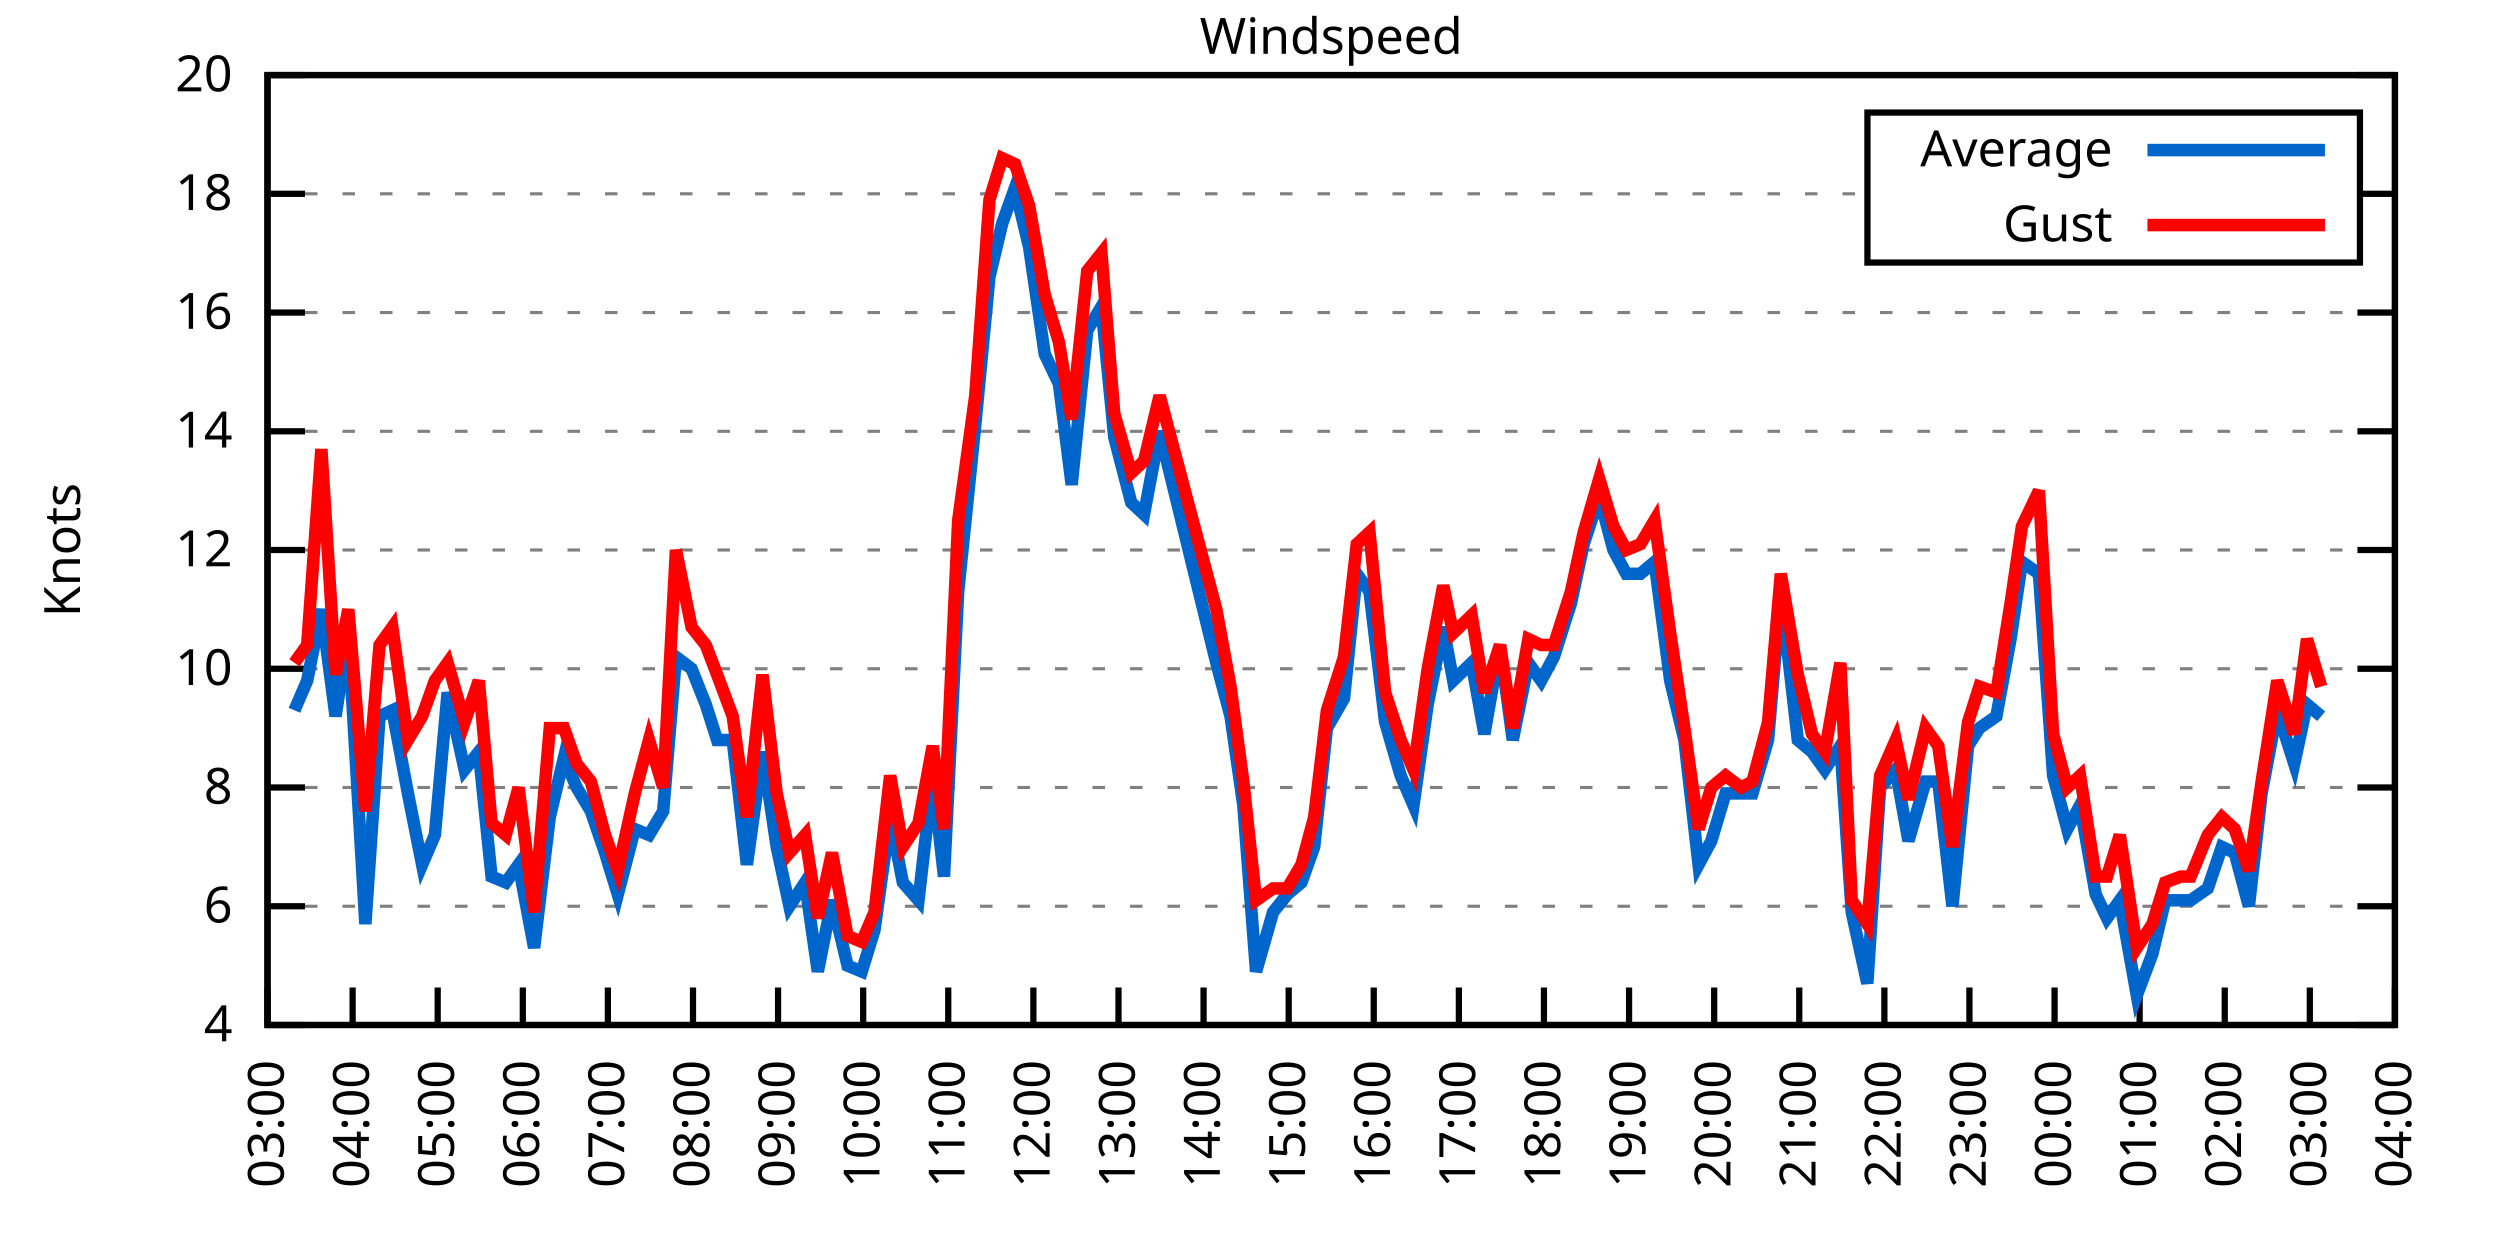
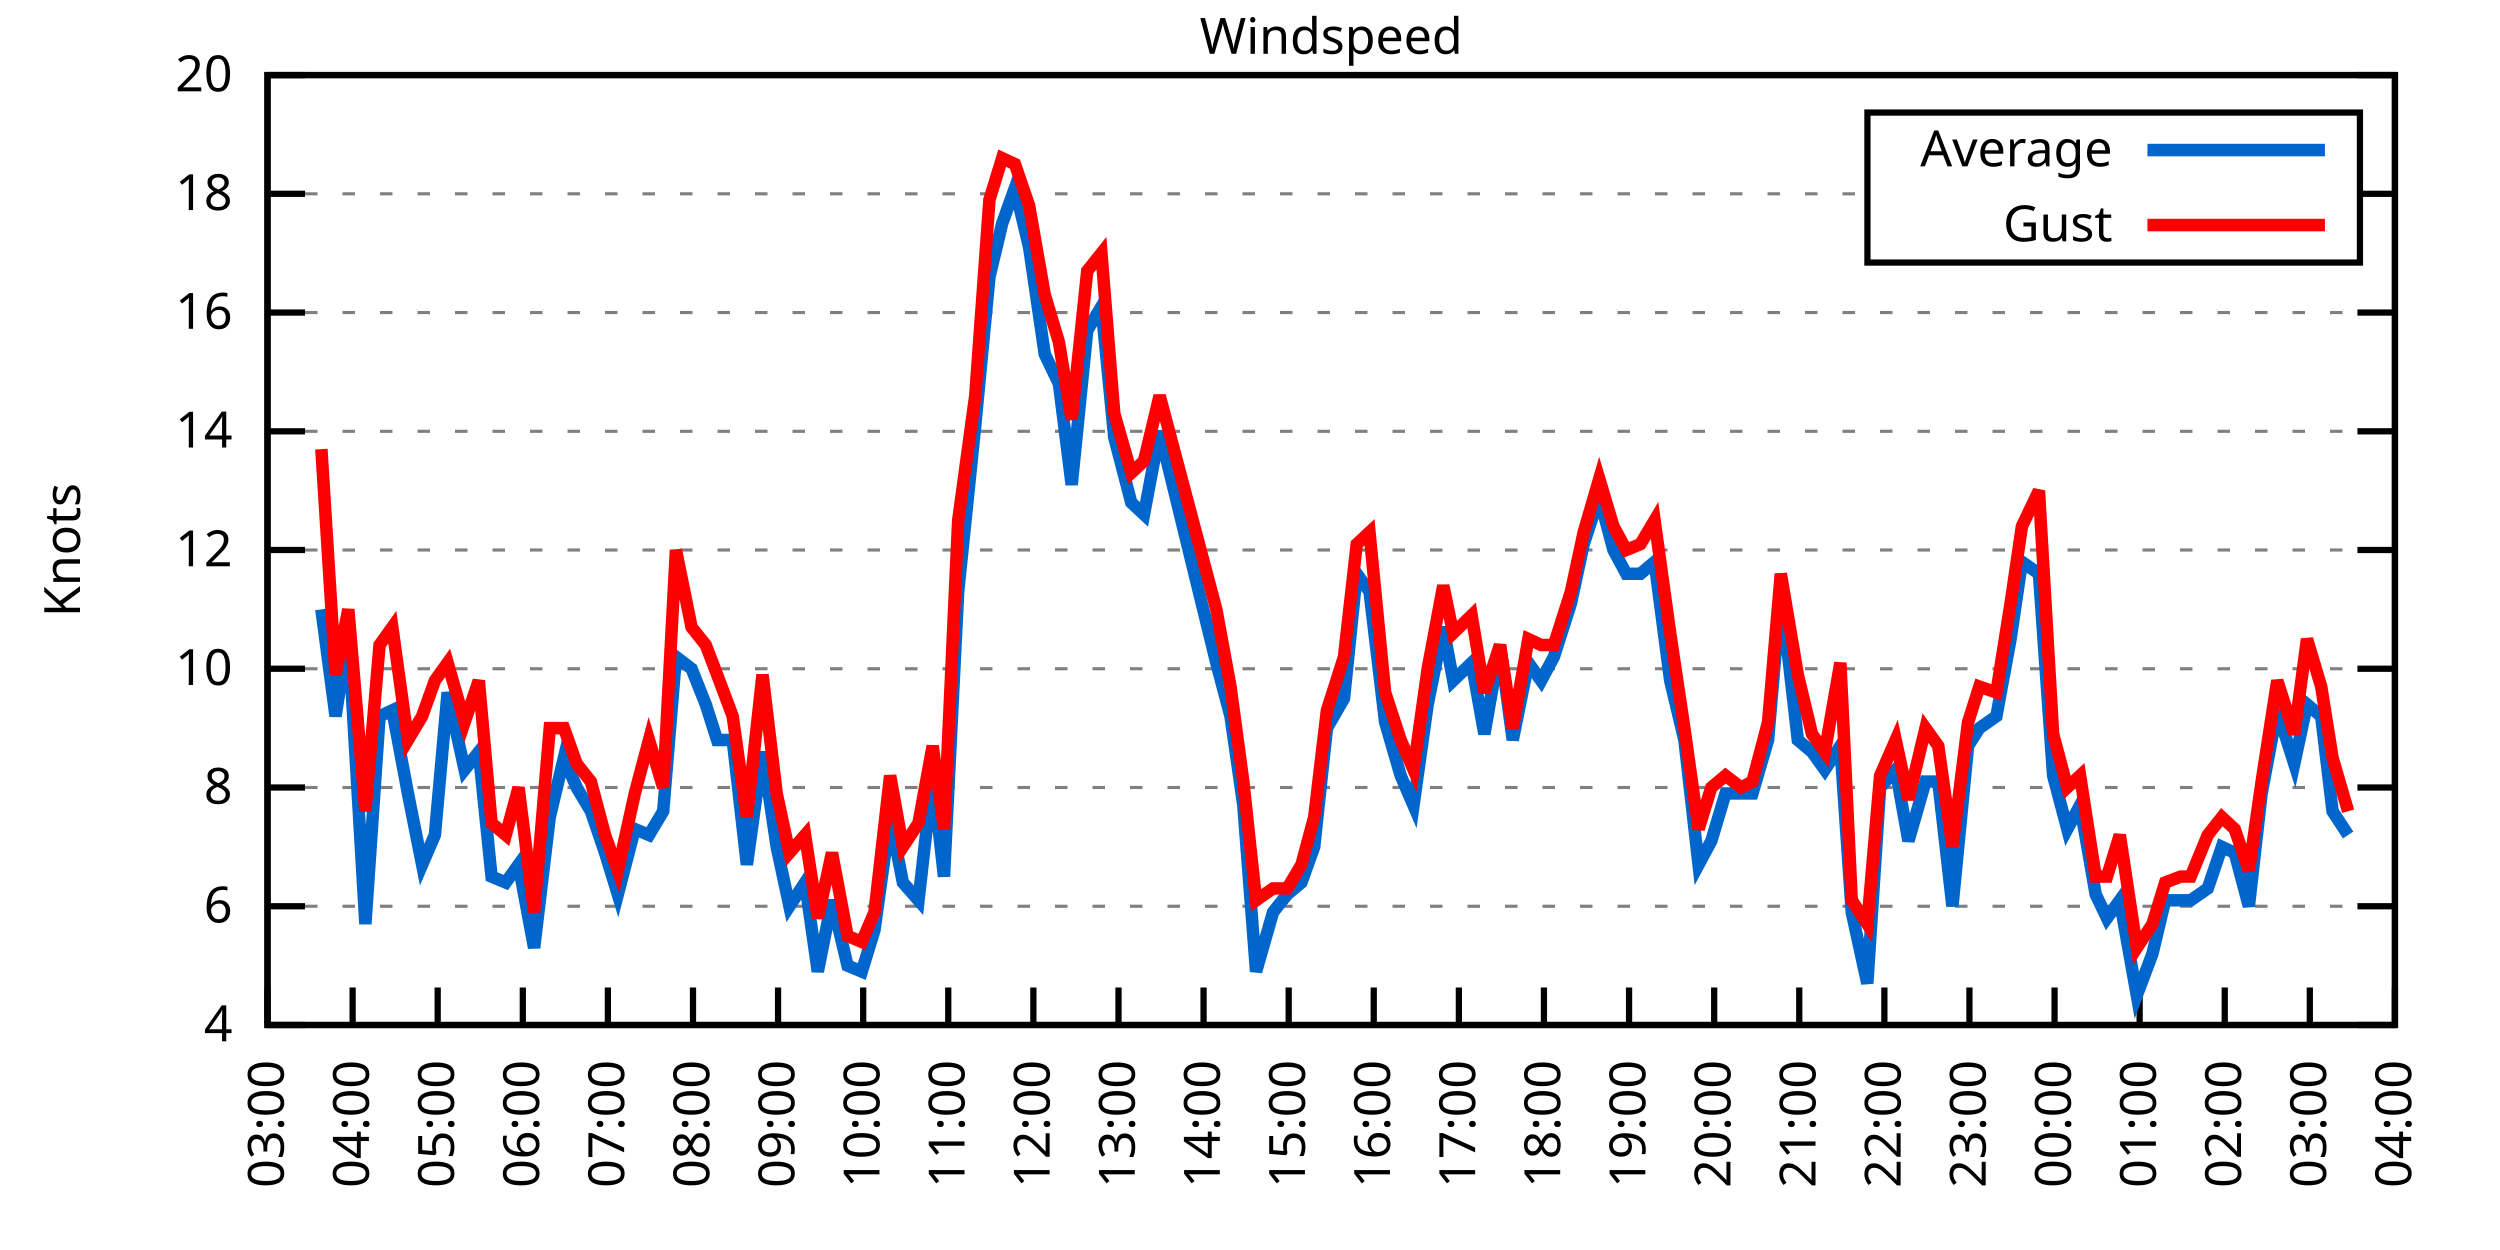
<svg xmlns="http://www.w3.org/2000/svg" xmlns:xlink="http://www.w3.org/1999/xlink" width="400" height="200" viewBox="0 0 400 200">
  <g id="gnuplot_canvas">
    <rect x="0" y="0" width="400" height="200" fill="none" />
    <defs>
      <circle id="gpDot" r="0.5" stroke-width="0.5" stroke="currentColor" />
      <path id="gpPt0" stroke-width="0.333" stroke="currentColor" d="M-1,0 h2 M0,-1 v2" />
      <path id="gpPt1" stroke-width="0.333" stroke="currentColor" d="M-1,-1 L1,1 M1,-1 L-1,1" />
      <path id="gpPt2" stroke-width="0.333" stroke="currentColor" d="M-1,0 L1,0 M0,-1 L0,1 M-1,-1 L1,1 M-1,1 L1,-1" />
      <rect id="gpPt3" stroke-width="0.333" stroke="currentColor" x="-1" y="-1" width="2" height="2" />
      <rect id="gpPt4" stroke-width="0.333" stroke="currentColor" fill="currentColor" x="-1" y="-1" width="2" height="2" />
      <circle id="gpPt5" stroke-width="0.333" stroke="currentColor" cx="0" cy="0" r="1" />
      <use xlink:href="#gpPt5" id="gpPt6" fill="currentColor" stroke="none" />
      <path id="gpPt7" stroke-width="0.333" stroke="currentColor" d="M0,-1.33 L-1.33,0.67 L1.33,0.67 z" />
      <use xlink:href="#gpPt7" id="gpPt8" fill="currentColor" stroke="none" />
      <use xlink:href="#gpPt7" id="gpPt9" stroke="currentColor" transform="rotate(180)" />
      <use xlink:href="#gpPt9" id="gpPt10" fill="currentColor" stroke="none" />
      <use xlink:href="#gpPt3" id="gpPt11" stroke="currentColor" transform="rotate(45)" />
      <use xlink:href="#gpPt11" id="gpPt12" fill="currentColor" stroke="none" />
      <path id="gpPt13" stroke-width="0.333" stroke="currentColor" d="M0,1.330 L1.265,0.411 L0.782,-1.067 L-0.782,-1.076 L-1.265,0.411 z" />
      <use xlink:href="#gpPt13" id="gpPt14" fill="currentColor" stroke="none" />
      <filter id="textbox" filterUnits="objectBoundingBox" x="0" y="0" height="1" width="1">
        <feFlood flood-color="white" flood-opacity="1" result="bgnd" />
        <feComposite in="SourceGraphic" in2="bgnd" operator="atop" />
      </filter>
      <filter id="greybox" filterUnits="objectBoundingBox" x="0" y="0" height="1" width="1">
        <feFlood flood-color="lightgrey" flood-opacity="1" result="grey" />
        <feComposite in="SourceGraphic" in2="grey" operator="atop" />
      </filter>
    </defs>
    <g fill="none" color="white" stroke="currentColor" stroke-width="1.00" stroke-linecap="butt" stroke-linejoin="miter">
</g>
    <g fill="none" color="black" stroke="currentColor" stroke-width="1.00" stroke-linecap="butt" stroke-linejoin="miter">
      <g stroke="none" shape-rendering="crispEdges">
        <polygon fill="rgb(255, 255, 255)" points="42.80,164.00 383.18,164.00 383.18,12.02 42.80,12.02 " />
      </g>
    </g>
    <g fill="none" color="black" stroke="currentColor" stroke-width="1.00" stroke-linecap="butt" stroke-linejoin="miter">
</g>
    <g fill="none" color="black" stroke="black" stroke-width="0.50" stroke-linecap="butt" stroke-linejoin="miter">
</g>
    <g fill="none" color="gray" stroke="currentColor" stroke-width="0.50" stroke-linecap="butt" stroke-linejoin="miter">
      <path stroke="gray" stroke-dasharray="2,4" class="gridline" d="M42.80,164.00 L383.19,164.00  " />
    </g>
    <g fill="none" color="gray" stroke="gray" stroke-width="1.00" stroke-linecap="butt" stroke-linejoin="miter">
</g>
    <g fill="none" color="black" stroke="currentColor" stroke-width="1.00" stroke-linecap="butt" stroke-linejoin="miter">
      <path stroke="black" d="M42.80,164.00 L48.80,164.00 M383.19,164.00 L377.19,164.00  " />
      <g transform="translate(37.20,166.60)" stroke="none" fill="black" font-family="Sans" font-size="8.00" text-anchor="end">
        <text>
          <tspan font-family="Sans"> 4</tspan>
        </text>
      </g>
    </g>
    <g fill="none" color="black" stroke="currentColor" stroke-width="1.00" stroke-linecap="butt" stroke-linejoin="miter">
</g>
    <g fill="none" color="black" stroke="black" stroke-width="0.50" stroke-linecap="butt" stroke-linejoin="miter">
</g>
    <g fill="none" color="gray" stroke="currentColor" stroke-width="0.50" stroke-linecap="butt" stroke-linejoin="miter">
      <path stroke="gray" stroke-dasharray="2,4" class="gridline" d="M42.80,145.00 L383.19,145.00  " />
    </g>
    <g fill="none" color="gray" stroke="gray" stroke-width="1.00" stroke-linecap="butt" stroke-linejoin="miter">
</g>
    <g fill="none" color="black" stroke="currentColor" stroke-width="1.00" stroke-linecap="butt" stroke-linejoin="miter">
      <path stroke="black" d="M42.80,145.00 L48.80,145.00 M383.19,145.00 L377.19,145.00  " />
      <g transform="translate(37.20,147.60)" stroke="none" fill="black" font-family="Sans" font-size="8.00" text-anchor="end">
        <text>
          <tspan font-family="Sans"> 6</tspan>
        </text>
      </g>
    </g>
    <g fill="none" color="black" stroke="currentColor" stroke-width="1.00" stroke-linecap="butt" stroke-linejoin="miter">
</g>
    <g fill="none" color="black" stroke="black" stroke-width="0.50" stroke-linecap="butt" stroke-linejoin="miter">
</g>
    <g fill="none" color="gray" stroke="currentColor" stroke-width="0.50" stroke-linecap="butt" stroke-linejoin="miter">
      <path stroke="gray" stroke-dasharray="2,4" class="gridline" d="M42.80,126.00 L383.19,126.00  " />
    </g>
    <g fill="none" color="gray" stroke="gray" stroke-width="1.00" stroke-linecap="butt" stroke-linejoin="miter">
</g>
    <g fill="none" color="black" stroke="currentColor" stroke-width="1.00" stroke-linecap="butt" stroke-linejoin="miter">
      <path stroke="black" d="M42.80,126.00 L48.80,126.00 M383.19,126.00 L377.19,126.00  " />
      <g transform="translate(37.20,128.60)" stroke="none" fill="black" font-family="Sans" font-size="8.00" text-anchor="end">
        <text>
          <tspan font-family="Sans"> 8</tspan>
        </text>
      </g>
    </g>
    <g fill="none" color="black" stroke="currentColor" stroke-width="1.00" stroke-linecap="butt" stroke-linejoin="miter">
</g>
    <g fill="none" color="black" stroke="black" stroke-width="0.50" stroke-linecap="butt" stroke-linejoin="miter">
</g>
    <g fill="none" color="gray" stroke="currentColor" stroke-width="0.50" stroke-linecap="butt" stroke-linejoin="miter">
      <path stroke="gray" stroke-dasharray="2,4" class="gridline" d="M42.80,107.00 L383.19,107.00  " />
    </g>
    <g fill="none" color="gray" stroke="gray" stroke-width="1.00" stroke-linecap="butt" stroke-linejoin="miter">
</g>
    <g fill="none" color="black" stroke="currentColor" stroke-width="1.00" stroke-linecap="butt" stroke-linejoin="miter">
      <path stroke="black" d="M42.80,107.00 L48.80,107.00 M383.19,107.00 L377.19,107.00  " />
      <g transform="translate(37.20,109.60)" stroke="none" fill="black" font-family="Sans" font-size="8.00" text-anchor="end">
        <text>
          <tspan font-family="Sans"> 10</tspan>
        </text>
      </g>
    </g>
    <g fill="none" color="black" stroke="currentColor" stroke-width="1.00" stroke-linecap="butt" stroke-linejoin="miter">
</g>
    <g fill="none" color="black" stroke="black" stroke-width="0.50" stroke-linecap="butt" stroke-linejoin="miter">
</g>
    <g fill="none" color="gray" stroke="currentColor" stroke-width="0.50" stroke-linecap="butt" stroke-linejoin="miter">
      <path stroke="gray" stroke-dasharray="2,4" class="gridline" d="M42.80,88.00 L383.19,88.00  " />
    </g>
    <g fill="none" color="gray" stroke="gray" stroke-width="1.00" stroke-linecap="butt" stroke-linejoin="miter">
</g>
    <g fill="none" color="black" stroke="currentColor" stroke-width="1.00" stroke-linecap="butt" stroke-linejoin="miter">
      <path stroke="black" d="M42.80,88.00 L48.80,88.00 M383.19,88.00 L377.19,88.00  " />
      <g transform="translate(37.20,90.60)" stroke="none" fill="black" font-family="Sans" font-size="8.00" text-anchor="end">
        <text>
          <tspan font-family="Sans"> 12</tspan>
        </text>
      </g>
    </g>
    <g fill="none" color="black" stroke="currentColor" stroke-width="1.00" stroke-linecap="butt" stroke-linejoin="miter">
</g>
    <g fill="none" color="black" stroke="black" stroke-width="0.50" stroke-linecap="butt" stroke-linejoin="miter">
</g>
    <g fill="none" color="gray" stroke="currentColor" stroke-width="0.50" stroke-linecap="butt" stroke-linejoin="miter">
      <path stroke="gray" stroke-dasharray="2,4" class="gridline" d="M42.80,69.01 L383.19,69.01  " />
    </g>
    <g fill="none" color="gray" stroke="gray" stroke-width="1.00" stroke-linecap="butt" stroke-linejoin="miter">
</g>
    <g fill="none" color="black" stroke="currentColor" stroke-width="1.00" stroke-linecap="butt" stroke-linejoin="miter">
      <path stroke="black" d="M42.80,69.01 L48.80,69.01 M383.19,69.01 L377.19,69.01  " />
      <g transform="translate(37.20,71.61)" stroke="none" fill="black" font-family="Sans" font-size="8.00" text-anchor="end">
        <text>
          <tspan font-family="Sans"> 14</tspan>
        </text>
      </g>
    </g>
    <g fill="none" color="black" stroke="currentColor" stroke-width="1.00" stroke-linecap="butt" stroke-linejoin="miter">
</g>
    <g fill="none" color="black" stroke="black" stroke-width="0.50" stroke-linecap="butt" stroke-linejoin="miter">
</g>
    <g fill="none" color="gray" stroke="currentColor" stroke-width="0.50" stroke-linecap="butt" stroke-linejoin="miter">
      <path stroke="gray" stroke-dasharray="2,4" class="gridline" d="M42.80,50.01 L383.19,50.01  " />
    </g>
    <g fill="none" color="gray" stroke="gray" stroke-width="1.00" stroke-linecap="butt" stroke-linejoin="miter">
</g>
    <g fill="none" color="black" stroke="currentColor" stroke-width="1.00" stroke-linecap="butt" stroke-linejoin="miter">
      <path stroke="black" d="M42.80,50.01 L48.80,50.01 M383.19,50.01 L377.19,50.01  " />
      <g transform="translate(37.20,52.61)" stroke="none" fill="black" font-family="Sans" font-size="8.00" text-anchor="end">
        <text>
          <tspan font-family="Sans"> 16</tspan>
        </text>
      </g>
    </g>
    <g fill="none" color="black" stroke="currentColor" stroke-width="1.00" stroke-linecap="butt" stroke-linejoin="miter">
</g>
    <g fill="none" color="black" stroke="black" stroke-width="0.50" stroke-linecap="butt" stroke-linejoin="miter">
</g>
    <g fill="none" color="gray" stroke="currentColor" stroke-width="0.50" stroke-linecap="butt" stroke-linejoin="miter">
      <path stroke="gray" stroke-dasharray="2,4" class="gridline" d="M42.80,31.01 L298.79,31.01 M377.59,31.01 L383.19,31.01  " />
    </g>
    <g fill="none" color="gray" stroke="gray" stroke-width="1.00" stroke-linecap="butt" stroke-linejoin="miter">
</g>
    <g fill="none" color="black" stroke="currentColor" stroke-width="1.00" stroke-linecap="butt" stroke-linejoin="miter">
      <path stroke="black" d="M42.80,31.01 L48.80,31.01 M383.19,31.01 L377.19,31.01  " />
      <g transform="translate(37.20,33.61)" stroke="none" fill="black" font-family="Sans" font-size="8.00" text-anchor="end">
        <text>
          <tspan font-family="Sans"> 18</tspan>
        </text>
      </g>
    </g>
    <g fill="none" color="black" stroke="currentColor" stroke-width="1.00" stroke-linecap="butt" stroke-linejoin="miter">
</g>
    <g fill="none" color="black" stroke="black" stroke-width="0.50" stroke-linecap="butt" stroke-linejoin="miter">
</g>
    <g fill="none" color="gray" stroke="currentColor" stroke-width="0.50" stroke-linecap="butt" stroke-linejoin="miter">
      <path stroke="gray" stroke-dasharray="2,4" class="gridline" d="M42.80,12.01 L383.19,12.01  " />
    </g>
    <g fill="none" color="gray" stroke="gray" stroke-width="1.00" stroke-linecap="butt" stroke-linejoin="miter">
</g>
    <g fill="none" color="black" stroke="currentColor" stroke-width="1.00" stroke-linecap="butt" stroke-linejoin="miter">
      <path stroke="black" d="M42.80,12.01 L48.80,12.01 M383.19,12.01 L377.19,12.01  " />
      <g transform="translate(37.20,14.61)" stroke="none" fill="black" font-family="Sans" font-size="8.00" text-anchor="end">
        <text>
          <tspan font-family="Sans"> 20</tspan>
        </text>
      </g>
    </g>
    <g fill="none" color="black" stroke="currentColor" stroke-width="1.00" stroke-linecap="butt" stroke-linejoin="miter">
      <path stroke="black" d="M42.80,164.00 L42.80,158.00  " />
      <g transform="translate(45.40,169.60) rotate(270.00)" stroke="none" fill="black" font-family="Sans" font-size="8.00" text-anchor="end">
        <text>
          <tspan font-family="Sans">03:00</tspan>
        </text>
      </g>
    </g>
    <g fill="none" color="black" stroke="currentColor" stroke-width="1.00" stroke-linecap="butt" stroke-linejoin="miter">
      <path stroke="black" d="M56.42,164.00 L56.42,158.00  " />
      <g transform="translate(59.02,169.60) rotate(270.00)" stroke="none" fill="black" font-family="Sans" font-size="8.00" text-anchor="end">
        <text>
          <tspan font-family="Sans">04:00</tspan>
        </text>
      </g>
    </g>
    <g fill="none" color="black" stroke="currentColor" stroke-width="1.00" stroke-linecap="butt" stroke-linejoin="miter">
      <path stroke="black" d="M70.03,164.00 L70.03,158.00  " />
      <g transform="translate(72.63,169.60) rotate(270.00)" stroke="none" fill="black" font-family="Sans" font-size="8.00" text-anchor="end">
        <text>
          <tspan font-family="Sans">05:00</tspan>
        </text>
      </g>
    </g>
    <g fill="none" color="black" stroke="currentColor" stroke-width="1.00" stroke-linecap="butt" stroke-linejoin="miter">
      <path stroke="black" d="M83.65,164.00 L83.65,158.00  " />
      <g transform="translate(86.25,169.60) rotate(270.00)" stroke="none" fill="black" font-family="Sans" font-size="8.00" text-anchor="end">
        <text>
          <tspan font-family="Sans">06:00</tspan>
        </text>
      </g>
    </g>
    <g fill="none" color="black" stroke="currentColor" stroke-width="1.00" stroke-linecap="butt" stroke-linejoin="miter">
      <path stroke="black" d="M97.26,164.00 L97.26,158.00  " />
      <g transform="translate(99.86,169.60) rotate(270.00)" stroke="none" fill="black" font-family="Sans" font-size="8.00" text-anchor="end">
        <text>
          <tspan font-family="Sans">07:00</tspan>
        </text>
      </g>
    </g>
    <g fill="none" color="black" stroke="currentColor" stroke-width="1.00" stroke-linecap="butt" stroke-linejoin="miter">
      <path stroke="black" d="M110.88,164.00 L110.88,158.00  " />
      <g transform="translate(113.48,169.60) rotate(270.00)" stroke="none" fill="black" font-family="Sans" font-size="8.00" text-anchor="end">
        <text>
          <tspan font-family="Sans">08:00</tspan>
        </text>
      </g>
    </g>
    <g fill="none" color="black" stroke="currentColor" stroke-width="1.00" stroke-linecap="butt" stroke-linejoin="miter">
      <path stroke="black" d="M124.49,164.00 L124.49,158.00  " />
      <g transform="translate(127.09,169.60) rotate(270.00)" stroke="none" fill="black" font-family="Sans" font-size="8.00" text-anchor="end">
        <text>
          <tspan font-family="Sans">09:00</tspan>
        </text>
      </g>
    </g>
    <g fill="none" color="black" stroke="currentColor" stroke-width="1.00" stroke-linecap="butt" stroke-linejoin="miter">
      <path stroke="black" d="M138.11,164.00 L138.11,158.00  " />
      <g transform="translate(140.71,169.60) rotate(270.00)" stroke="none" fill="black" font-family="Sans" font-size="8.00" text-anchor="end">
        <text>
          <tspan font-family="Sans">10:00</tspan>
        </text>
      </g>
    </g>
    <g fill="none" color="black" stroke="currentColor" stroke-width="1.00" stroke-linecap="butt" stroke-linejoin="miter">
      <path stroke="black" d="M151.72,164.00 L151.72,158.00  " />
      <g transform="translate(154.32,169.60) rotate(270.00)" stroke="none" fill="black" font-family="Sans" font-size="8.00" text-anchor="end">
        <text>
          <tspan font-family="Sans">11:00</tspan>
        </text>
      </g>
    </g>
    <g fill="none" color="black" stroke="currentColor" stroke-width="1.00" stroke-linecap="butt" stroke-linejoin="miter">
      <path stroke="black" d="M165.34,164.00 L165.34,158.00  " />
      <g transform="translate(167.94,169.60) rotate(270.00)" stroke="none" fill="black" font-family="Sans" font-size="8.00" text-anchor="end">
        <text>
          <tspan font-family="Sans">12:00</tspan>
        </text>
      </g>
    </g>
    <g fill="none" color="black" stroke="currentColor" stroke-width="1.00" stroke-linecap="butt" stroke-linejoin="miter">
      <path stroke="black" d="M178.96,164.00 L178.96,158.00  " />
      <g transform="translate(181.56,169.60) rotate(270.00)" stroke="none" fill="black" font-family="Sans" font-size="8.00" text-anchor="end">
        <text>
          <tspan font-family="Sans">13:00</tspan>
        </text>
      </g>
    </g>
    <g fill="none" color="black" stroke="currentColor" stroke-width="1.00" stroke-linecap="butt" stroke-linejoin="miter">
      <path stroke="black" d="M192.57,164.00 L192.57,158.00  " />
      <g transform="translate(195.17,169.60) rotate(270.00)" stroke="none" fill="black" font-family="Sans" font-size="8.00" text-anchor="end">
        <text>
          <tspan font-family="Sans">14:00</tspan>
        </text>
      </g>
    </g>
    <g fill="none" color="black" stroke="currentColor" stroke-width="1.00" stroke-linecap="butt" stroke-linejoin="miter">
      <path stroke="black" d="M206.19,164.00 L206.19,158.00  " />
      <g transform="translate(208.79,169.60) rotate(270.00)" stroke="none" fill="black" font-family="Sans" font-size="8.00" text-anchor="end">
        <text>
          <tspan font-family="Sans">15:00</tspan>
        </text>
      </g>
    </g>
    <g fill="none" color="black" stroke="currentColor" stroke-width="1.00" stroke-linecap="butt" stroke-linejoin="miter">
      <path stroke="black" d="M219.80,164.00 L219.80,158.00  " />
      <g transform="translate(222.40,169.60) rotate(270.00)" stroke="none" fill="black" font-family="Sans" font-size="8.00" text-anchor="end">
        <text>
          <tspan font-family="Sans">16:00</tspan>
        </text>
      </g>
    </g>
    <g fill="none" color="black" stroke="currentColor" stroke-width="1.00" stroke-linecap="butt" stroke-linejoin="miter">
      <path stroke="black" d="M233.42,164.00 L233.42,158.00  " />
      <g transform="translate(236.02,169.60) rotate(270.00)" stroke="none" fill="black" font-family="Sans" font-size="8.00" text-anchor="end">
        <text>
          <tspan font-family="Sans">17:00</tspan>
        </text>
      </g>
    </g>
    <g fill="none" color="black" stroke="currentColor" stroke-width="1.00" stroke-linecap="butt" stroke-linejoin="miter">
      <path stroke="black" d="M247.03,164.00 L247.03,158.00  " />
      <g transform="translate(249.63,169.60) rotate(270.00)" stroke="none" fill="black" font-family="Sans" font-size="8.00" text-anchor="end">
        <text>
          <tspan font-family="Sans">18:00</tspan>
        </text>
      </g>
    </g>
    <g fill="none" color="black" stroke="currentColor" stroke-width="1.00" stroke-linecap="butt" stroke-linejoin="miter">
      <path stroke="black" d="M260.65,164.00 L260.65,158.00  " />
      <g transform="translate(263.25,169.60) rotate(270.00)" stroke="none" fill="black" font-family="Sans" font-size="8.00" text-anchor="end">
        <text>
          <tspan font-family="Sans">19:00</tspan>
        </text>
      </g>
    </g>
    <g fill="none" color="black" stroke="currentColor" stroke-width="1.00" stroke-linecap="butt" stroke-linejoin="miter">
      <path stroke="black" d="M274.27,164.00 L274.27,158.00  " />
      <g transform="translate(276.87,169.60) rotate(270.00)" stroke="none" fill="black" font-family="Sans" font-size="8.00" text-anchor="end">
        <text>
          <tspan font-family="Sans">20:00</tspan>
        </text>
      </g>
    </g>
    <g fill="none" color="black" stroke="currentColor" stroke-width="1.00" stroke-linecap="butt" stroke-linejoin="miter">
      <path stroke="black" d="M287.88,164.00 L287.88,158.00  " />
      <g transform="translate(290.48,169.60) rotate(270.00)" stroke="none" fill="black" font-family="Sans" font-size="8.00" text-anchor="end">
        <text>
          <tspan font-family="Sans">21:00</tspan>
        </text>
      </g>
    </g>
    <g fill="none" color="black" stroke="currentColor" stroke-width="1.00" stroke-linecap="butt" stroke-linejoin="miter">
      <path stroke="black" d="M301.50,164.00 L301.50,158.00  " />
      <g transform="translate(304.10,169.60) rotate(270.00)" stroke="none" fill="black" font-family="Sans" font-size="8.00" text-anchor="end">
        <text>
          <tspan font-family="Sans">22:00</tspan>
        </text>
      </g>
    </g>
    <g fill="none" color="black" stroke="currentColor" stroke-width="1.00" stroke-linecap="butt" stroke-linejoin="miter">
      <path stroke="black" d="M315.11,164.00 L315.11,158.00  " />
      <g transform="translate(317.71,169.60) rotate(270.00)" stroke="none" fill="black" font-family="Sans" font-size="8.00" text-anchor="end">
        <text>
          <tspan font-family="Sans">23:00</tspan>
        </text>
      </g>
    </g>
    <g fill="none" color="black" stroke="currentColor" stroke-width="1.00" stroke-linecap="butt" stroke-linejoin="miter">
      <path stroke="black" d="M328.73,164.00 L328.73,158.00  " />
      <g transform="translate(331.33,169.60) rotate(270.00)" stroke="none" fill="black" font-family="Sans" font-size="8.00" text-anchor="end">
        <text>
          <tspan font-family="Sans">00:00</tspan>
        </text>
      </g>
    </g>
    <g fill="none" color="black" stroke="currentColor" stroke-width="1.00" stroke-linecap="butt" stroke-linejoin="miter">
      <path stroke="black" d="M342.34,164.00 L342.34,158.00  " />
      <g transform="translate(344.94,169.60) rotate(270.00)" stroke="none" fill="black" font-family="Sans" font-size="8.00" text-anchor="end">
        <text>
          <tspan font-family="Sans">01:00</tspan>
        </text>
      </g>
    </g>
    <g fill="none" color="black" stroke="currentColor" stroke-width="1.00" stroke-linecap="butt" stroke-linejoin="miter">
      <path stroke="black" d="M355.96,164.00 L355.96,158.00  " />
      <g transform="translate(358.56,169.60) rotate(270.00)" stroke="none" fill="black" font-family="Sans" font-size="8.00" text-anchor="end">
        <text>
          <tspan font-family="Sans">02:00</tspan>
        </text>
      </g>
    </g>
    <g fill="none" color="black" stroke="currentColor" stroke-width="1.00" stroke-linecap="butt" stroke-linejoin="miter">
      <path stroke="black" d="M369.57,164.00 L369.57,158.00  " />
      <g transform="translate(372.17,169.60) rotate(270.00)" stroke="none" fill="black" font-family="Sans" font-size="8.00" text-anchor="end">
        <text>
          <tspan font-family="Sans">03:00</tspan>
        </text>
      </g>
    </g>
    <g fill="none" color="black" stroke="currentColor" stroke-width="1.00" stroke-linecap="butt" stroke-linejoin="miter">
      <path stroke="black" d="M383.19,164.00 L383.19,158.00  " />
      <g transform="translate(385.79,169.60) rotate(270.00)" stroke="none" fill="black" font-family="Sans" font-size="8.00" text-anchor="end">
        <text>
          <tspan font-family="Sans">04:00</tspan>
        </text>
      </g>
    </g>
    <g fill="none" color="black" stroke="currentColor" stroke-width="1.00" stroke-linecap="butt" stroke-linejoin="miter">
</g>
    <g fill="none" color="black" stroke="currentColor" stroke-width="1.00" stroke-linecap="butt" stroke-linejoin="miter">
      <path stroke="black" d="M42.80,12.01 L42.80,164.00 L383.19,164.00 L383.19,12.01 L42.80,12.01 Z  " />
    </g>
    <g fill="none" color="black" stroke="currentColor" stroke-width="1.00" stroke-linecap="butt" stroke-linejoin="miter">
</g>
    <g fill="none" color="black" stroke="currentColor" stroke-width="1.00" stroke-linecap="butt" stroke-linejoin="miter">
      <path stroke="black" d="M298.79,42.01 L298.79,18.01 L377.59,18.01 L377.59,42.01 L298.79,42.01 Z  " />
    </g>
    <g id="Windspeed_plot_1">
      <g fill="none" color="white" stroke="black" stroke-width="2.00" stroke-linecap="butt" stroke-linejoin="miter">
</g>
      <g fill="none" color="black" stroke="currentColor" stroke-width="2.00" stroke-linecap="butt" stroke-linejoin="miter">
        <g transform="translate(337.99,26.61)" stroke="none" fill="black" font-family="Sans" font-size="8.00" text-anchor="end">
          <text>
            <tspan font-family="Sans">Average</tspan>
          </text>
        </g>
      </g>
      <g fill="none" color="black" stroke="currentColor" stroke-width="2.00" stroke-linecap="butt" stroke-linejoin="miter">
-         <path stroke="rgb(  0, 102, 204)" d="M343.59,24.01 L371.99,24.01 M47.11,113.65 L49.15,108.90 L51.42,97.50 L53.69,114.60 L55.73,101.30 L58.46,147.85   L60.73,114.60 L62.77,113.65 L65.27,126.95 L67.54,138.35 L69.58,133.60 L71.62,110.80 L74.34,123.15 L76.61,120.30   L78.65,140.25 L80.92,141.20 L82.97,138.35 L85.46,151.65 L87.96,130.75 L90.23,121.25 L92.27,126.00 L94.54,129.80   L96.81,136.45 L98.85,143.10 L101.57,132.65 L103.84,133.60 L106.11,129.80 L108.15,105.10 L110.65,107.00 L112.92,112.70   L114.74,118.40 L117.23,118.40 L119.50,138.35 L122.00,120.30 L124.27,135.50 L126.31,145.00 L128.81,141.20 L130.85,155.45   L133.12,144.05 L135.61,154.50 L137.88,155.45 L139.92,148.80 L142.42,130.75 L144.46,141.20 L146.96,144.05 L149.23,124.10   L151.04,140.25 L153.31,94.65 L156.04,68.06 L158.31,44.31 L160.35,35.76 L162.39,30.06 L164.66,39.56 L167.16,56.66   L169.43,61.41 L171.47,77.56 L173.96,52.86 L176.23,49.06 L178.28,69.96 L181.00,80.41 L183.04,82.31 L185.54,69.01   L194.61,106.05 L196.88,114.60 L198.93,128.85 L200.97,155.45 L203.69,145.95 L205.96,143.10 L208.23,141.20 L210.27,135.50   L212.31,116.50 L215.04,111.75 L217.08,91.80 L219.12,94.65 L221.62,115.55 L224.11,124.10 L226.16,128.85 L228.43,112.70   L230.92,100.35 L232.51,108.90 L235.46,106.05 L237.50,117.45 L240.00,103.20 L242.04,118.40 L244.54,106.05 L246.58,108.90   L248.62,105.10 L251.35,96.55 L253.39,87.06 L255.88,79.46 L258.15,88.00 L260.20,91.80 L262.47,91.80 L264.73,89.90   L267.23,108.90 L269.50,118.40 L271.77,138.35 L273.81,134.55 L276.08,126.95 L278.58,126.95 L280.39,126.95 L282.89,118.40   L284.93,94.65 L287.65,118.40 L289.92,120.30 L291.97,123.15 L294.46,119.35 L296.28,145.95 L298.77,157.35 L300.82,126.00   L303.31,123.15 L305.35,134.55 L308.08,125.05 L310.12,125.05 L312.39,145.00 L314.89,119.35 L316.70,116.50 L319.42,114.60   L321.69,102.25 L323.51,89.90 L326.23,91.80 L328.50,124.10 L330.77,132.65 L332.81,128.85 L335.31,143.10 L337.12,146.90   L339.17,144.05 L341.89,159.25 L344.39,152.60 L346.43,144.05 L348.92,144.05 L350.51,144.05 L353.24,142.15 L355.50,135.50   L357.55,136.45 L359.82,145.00 L361.86,126.95 L364.36,113.65 L367.08,122.20 L369.12,112.70 L371.39,114.60  " />
+         <path stroke="rgb(  0, 102, 204)" d="M343.59,24.01 L371.99,24.01 M51.42,97.50 L53.69,114.60 L55.73,101.30 L58.46,147.85 L60.73,114.60 L62.77,113.65   L65.27,126.95 L67.54,138.35 L69.58,133.60 L71.62,110.80 L74.34,123.15 L76.61,120.30 L78.65,140.25 L80.92,141.20   L82.97,138.35 L85.46,151.65 L87.96,130.75 L90.23,121.25 L92.27,126.00 L94.54,129.80 L96.81,136.45 L98.85,143.10   L101.57,132.65 L103.84,133.60 L106.11,129.80 L108.15,105.10 L110.65,107.00 L112.92,112.70 L114.74,118.40 L117.23,118.40   L119.50,138.35 L122.00,120.30 L124.27,135.50 L126.31,145.00 L128.81,141.20 L130.85,155.45 L133.12,144.05 L135.61,154.50   L137.88,155.45 L139.92,148.80 L142.42,130.75 L144.46,141.20 L146.96,144.05 L149.23,124.10 L151.04,140.25 L153.31,94.65   L156.04,68.06 L158.31,44.31 L160.35,35.76 L162.39,30.06 L164.66,39.56 L167.16,56.66 L169.43,61.41 L171.47,77.56   L173.96,52.86 L176.23,49.06 L178.28,69.96 L181.00,80.41 L183.04,82.31 L185.54,69.01 L194.61,106.05 L196.88,114.60   L198.93,128.85 L200.97,155.45 L203.69,145.95 L205.96,143.10 L208.23,141.20 L210.27,135.50 L212.31,116.50 L215.04,111.75   L217.08,91.80 L219.12,94.65 L221.62,115.55 L224.11,124.10 L226.16,128.85 L228.43,112.70 L230.92,100.35 L232.51,108.90   L235.46,106.05 L237.50,117.45 L240.00,103.20 L242.04,118.40 L244.54,106.05 L246.58,108.90 L248.62,105.10 L251.35,96.55   L253.39,87.06 L255.88,79.46 L258.15,88.00 L260.20,91.80 L262.47,91.80 L264.73,89.90 L267.23,108.90 L269.50,118.40   L271.77,138.35 L273.81,134.55 L276.08,126.95 L278.58,126.95 L280.39,126.95 L282.89,118.40 L284.93,94.65 L287.65,118.40   L289.92,120.30 L291.97,123.15 L294.46,119.35 L296.28,145.95 L298.77,157.35 L300.82,126.00 L303.31,123.15 L305.35,134.55   L308.08,125.05 L310.12,125.05 L312.39,145.00 L314.89,119.35 L316.70,116.50 L319.42,114.60 L321.69,102.25 L323.51,89.90   L326.23,91.80 L328.50,124.10 L330.77,132.65 L332.81,128.85 L335.31,143.10 L337.12,146.90 L339.17,144.05 L341.89,159.25   L344.39,152.60 L346.43,144.05 L348.92,144.05 L350.51,144.05 L353.24,142.15 L355.50,135.50 L357.55,136.45 L359.82,145.00   L361.86,126.95 L364.36,113.65 L367.08,122.20 L369.12,112.70 L371.39,114.60 L373.21,129.80 L375.70,133.60  " />
      </g>
    </g>
    <g id="Windspeed_plot_2">
      <g fill="none" color="black" stroke="currentColor" stroke-width="2.00" stroke-linecap="butt" stroke-linejoin="miter">
        <g transform="translate(337.99,38.61)" stroke="none" fill="black" font-family="Sans" font-size="8.00" text-anchor="end">
          <text>
            <tspan font-family="Sans">Gust</tspan>
          </text>
        </g>
      </g>
      <g fill="none" color="black" stroke="currentColor" stroke-width="2.00" stroke-linecap="butt" stroke-linejoin="miter">
-         <path stroke="rgb(255,   0,   0)" d="M343.59,36.01 L371.99,36.01 M47.11,106.05 L49.15,103.20 L51.42,71.86 L53.69,107.95 L55.73,97.50 L58.46,129.80   L60.73,103.20 L62.77,100.35 L65.27,118.40 L67.54,114.60 L69.58,108.90 L71.62,106.05 L74.34,115.55 L76.61,108.90   L78.65,131.70 L80.92,133.60 L82.97,126.00 L85.46,145.95 L87.96,116.50 L90.23,116.50 L92.27,122.20 L94.54,125.05   L96.81,133.60 L98.85,139.30 L101.57,126.95 L103.84,118.40 L106.11,126.00 L108.15,88.00 L110.65,100.35 L112.92,103.20   L114.74,107.95 L117.23,114.60 L119.50,130.75 L122.00,107.95 L124.27,126.95 L126.31,136.45 L128.81,133.60 L130.85,146.90   L133.12,136.45 L135.61,149.75 L137.88,150.70 L139.92,145.95 L142.42,124.10 L144.46,135.50 L146.96,131.70 L149.23,119.35   L151.04,132.65 L153.31,83.26 L156.04,63.31 L158.31,31.96 L160.35,25.31 L162.39,26.26 L164.66,32.91 L167.16,47.16   L169.43,54.76 L171.47,67.11 L173.96,43.36 L176.23,40.51 L178.28,66.16 L181.00,75.66 L183.04,73.76 L185.54,63.31   L194.61,97.50 L196.88,109.85 L198.93,125.05 L200.97,144.05 L203.69,142.15 L205.96,142.15 L208.23,138.35 L210.27,130.75   L212.31,113.65 L215.04,105.10 L217.08,87.06 L219.12,85.16 L221.62,110.80 L224.11,118.40 L226.16,123.15 L228.43,107.00   L230.92,93.70 L232.51,101.30 L235.46,98.45 L237.50,110.80 L240.00,103.20 L242.04,116.50 L244.54,102.25 L246.58,103.20   L248.62,103.20 L251.35,94.65 L253.39,85.16 L255.88,76.61 L258.15,84.21 L260.20,88.00 L262.47,87.06 L264.73,83.26   L267.23,101.30 L269.50,116.50 L271.77,132.65 L273.81,126.00 L276.08,124.10 L278.58,126.00 L280.39,125.05 L282.89,115.55   L284.93,91.80 L287.65,107.95 L289.92,117.45 L291.97,120.30 L294.46,106.05 L296.28,144.05 L298.77,147.85 L300.82,124.10   L303.31,118.40 L305.35,127.90 L308.08,116.50 L310.12,119.35 L312.39,135.50 L314.89,115.55 L316.70,109.85 L319.42,110.80   L321.69,96.55 L323.51,84.21 L326.23,78.51 L328.50,117.45 L330.77,126.00 L332.81,124.10 L335.31,140.25 L337.12,140.25   L339.17,133.60 L341.89,151.65 L344.39,147.85 L346.43,141.20 L348.92,140.25 L350.51,140.25 L353.24,133.60 L355.50,130.75   L357.55,132.65 L359.82,139.30 L361.86,125.05 L364.36,108.90 L367.08,117.45 L369.12,102.25 L371.39,109.85  " />
+         <path stroke="rgb(255,   0,   0)" d="M343.59,36.01 L371.99,36.01 M51.42,71.86 L53.69,107.95 L55.73,97.50 L58.46,129.80 L60.73,103.20 L62.77,100.35   L65.27,118.40 L67.54,114.60 L69.58,108.90 L71.62,106.05 L74.34,115.55 L76.61,108.90 L78.65,131.70 L80.92,133.60   L82.97,126.00 L85.46,145.95 L87.96,116.50 L90.23,116.50 L92.27,122.20 L94.54,125.05 L96.81,133.60 L98.85,139.30   L101.57,126.95 L103.84,118.40 L106.11,126.00 L108.15,88.00 L110.65,100.35 L112.92,103.20 L114.74,107.95 L117.23,114.60   L119.50,130.75 L122.00,107.95 L124.27,126.95 L126.31,136.45 L128.81,133.60 L130.85,146.90 L133.12,136.45 L135.61,149.75   L137.88,150.70 L139.92,145.95 L142.42,124.10 L144.46,135.50 L146.96,131.70 L149.23,119.35 L151.04,132.65 L153.31,83.26   L156.04,63.31 L158.31,31.96 L160.35,25.31 L162.39,26.26 L164.66,32.91 L167.16,47.16 L169.43,54.76 L171.47,67.11   L173.96,43.36 L176.23,40.51 L178.28,66.16 L181.00,75.66 L183.04,73.76 L185.54,63.31 L194.61,97.50 L196.88,109.85   L198.93,125.05 L200.97,144.05 L203.69,142.15 L205.96,142.15 L208.23,138.35 L210.27,130.75 L212.31,113.65 L215.04,105.10   L217.08,87.06 L219.12,85.16 L221.62,110.80 L224.11,118.40 L226.16,123.15 L228.43,107.00 L230.92,93.70 L232.51,101.30   L235.46,98.45 L237.50,110.80 L240.00,103.20 L242.04,116.50 L244.54,102.25 L246.58,103.20 L248.62,103.20 L251.35,94.65   L253.39,85.16 L255.88,76.61 L258.15,84.21 L260.20,88.00 L262.47,87.06 L264.73,83.26 L267.23,101.30 L269.50,116.50   L271.77,132.65 L273.81,126.00 L276.08,124.10 L278.58,126.00 L280.39,125.05 L282.89,115.55 L284.93,91.80 L287.65,107.95   L289.92,117.45 L291.97,120.30 L294.46,106.05 L296.28,144.05 L298.77,147.85 L300.82,124.10 L303.31,118.40 L305.35,127.90   L308.08,116.50 L310.12,119.35 L312.39,135.50 L314.89,115.55 L316.70,109.85 L319.42,110.80 L321.69,96.55 L323.51,84.21   L326.23,78.51 L328.50,117.45 L330.77,126.00 L332.81,124.10 L335.31,140.25 L337.12,140.25 L339.17,133.60 L341.89,151.65   L344.39,147.85 L346.43,141.20 L348.92,140.25 L350.51,140.25 L353.24,133.60 L355.50,130.75 L357.55,132.65 L359.82,139.30   L361.86,125.05 L364.36,108.90 L367.08,117.45 L369.12,102.25 L371.39,109.85 L373.21,121.25 L375.70,129.80  " />
      </g>
    </g>
    <g fill="none" color="black" stroke="currentColor" stroke-width="2.00" stroke-linecap="butt" stroke-linejoin="miter">
</g>
    <g fill="none" color="black" stroke="black" stroke-width="1.00" stroke-linecap="butt" stroke-linejoin="miter">
</g>
    <g fill="none" color="black" stroke="currentColor" stroke-width="1.00" stroke-linecap="butt" stroke-linejoin="miter">
      <path stroke="black" d="M42.80,12.01 L42.80,164.00 L383.19,164.00 L383.19,12.01 L42.80,12.01 Z  " />
      <g transform="translate(12.80,88.01) rotate(270.00)" stroke="none" fill="black" font-family="Sans" font-size="8.00" text-anchor="middle">
        <text>
          <tspan font-family="Sans">Knots</tspan>
        </text>
      </g>
    </g>
    <g fill="none" color="black" stroke="currentColor" stroke-width="1.00" stroke-linecap="butt" stroke-linejoin="miter">
</g>
    <g fill="none" color="black" stroke="currentColor" stroke-width="1.00" stroke-linecap="butt" stroke-linejoin="miter">
      <g transform="translate(212.99,8.61)" stroke="none" fill="black" font-family="Sans" font-size="8.00" text-anchor="middle">
        <text>
          <tspan font-family="Sans">Windspeed</tspan>
        </text>
      </g>
    </g>
    <g fill="none" color="black" stroke="currentColor" stroke-width="1.00" stroke-linecap="butt" stroke-linejoin="miter">
</g>
  </g>
</svg>
